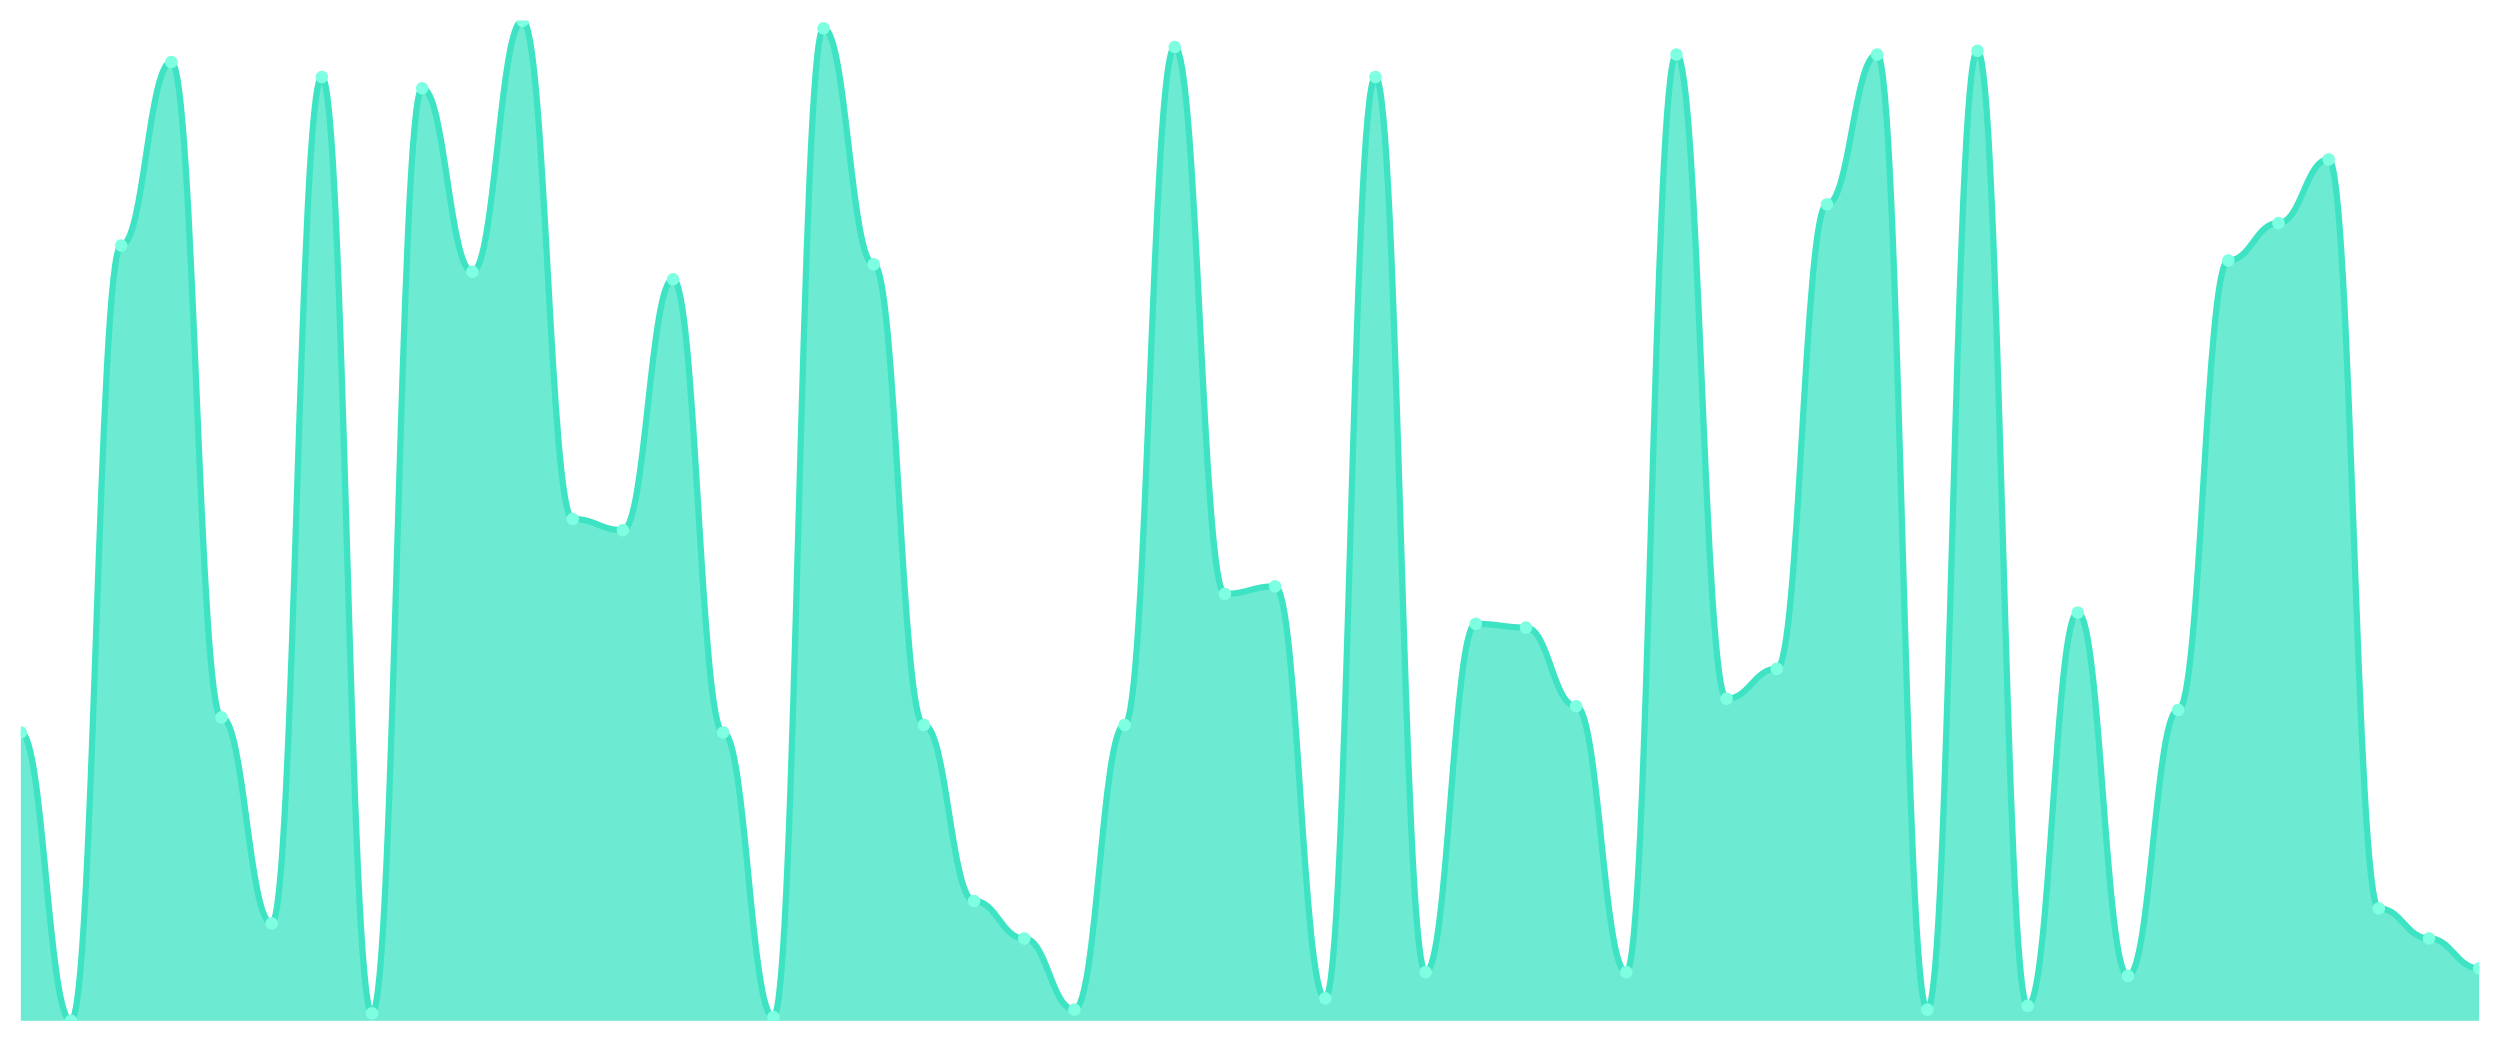
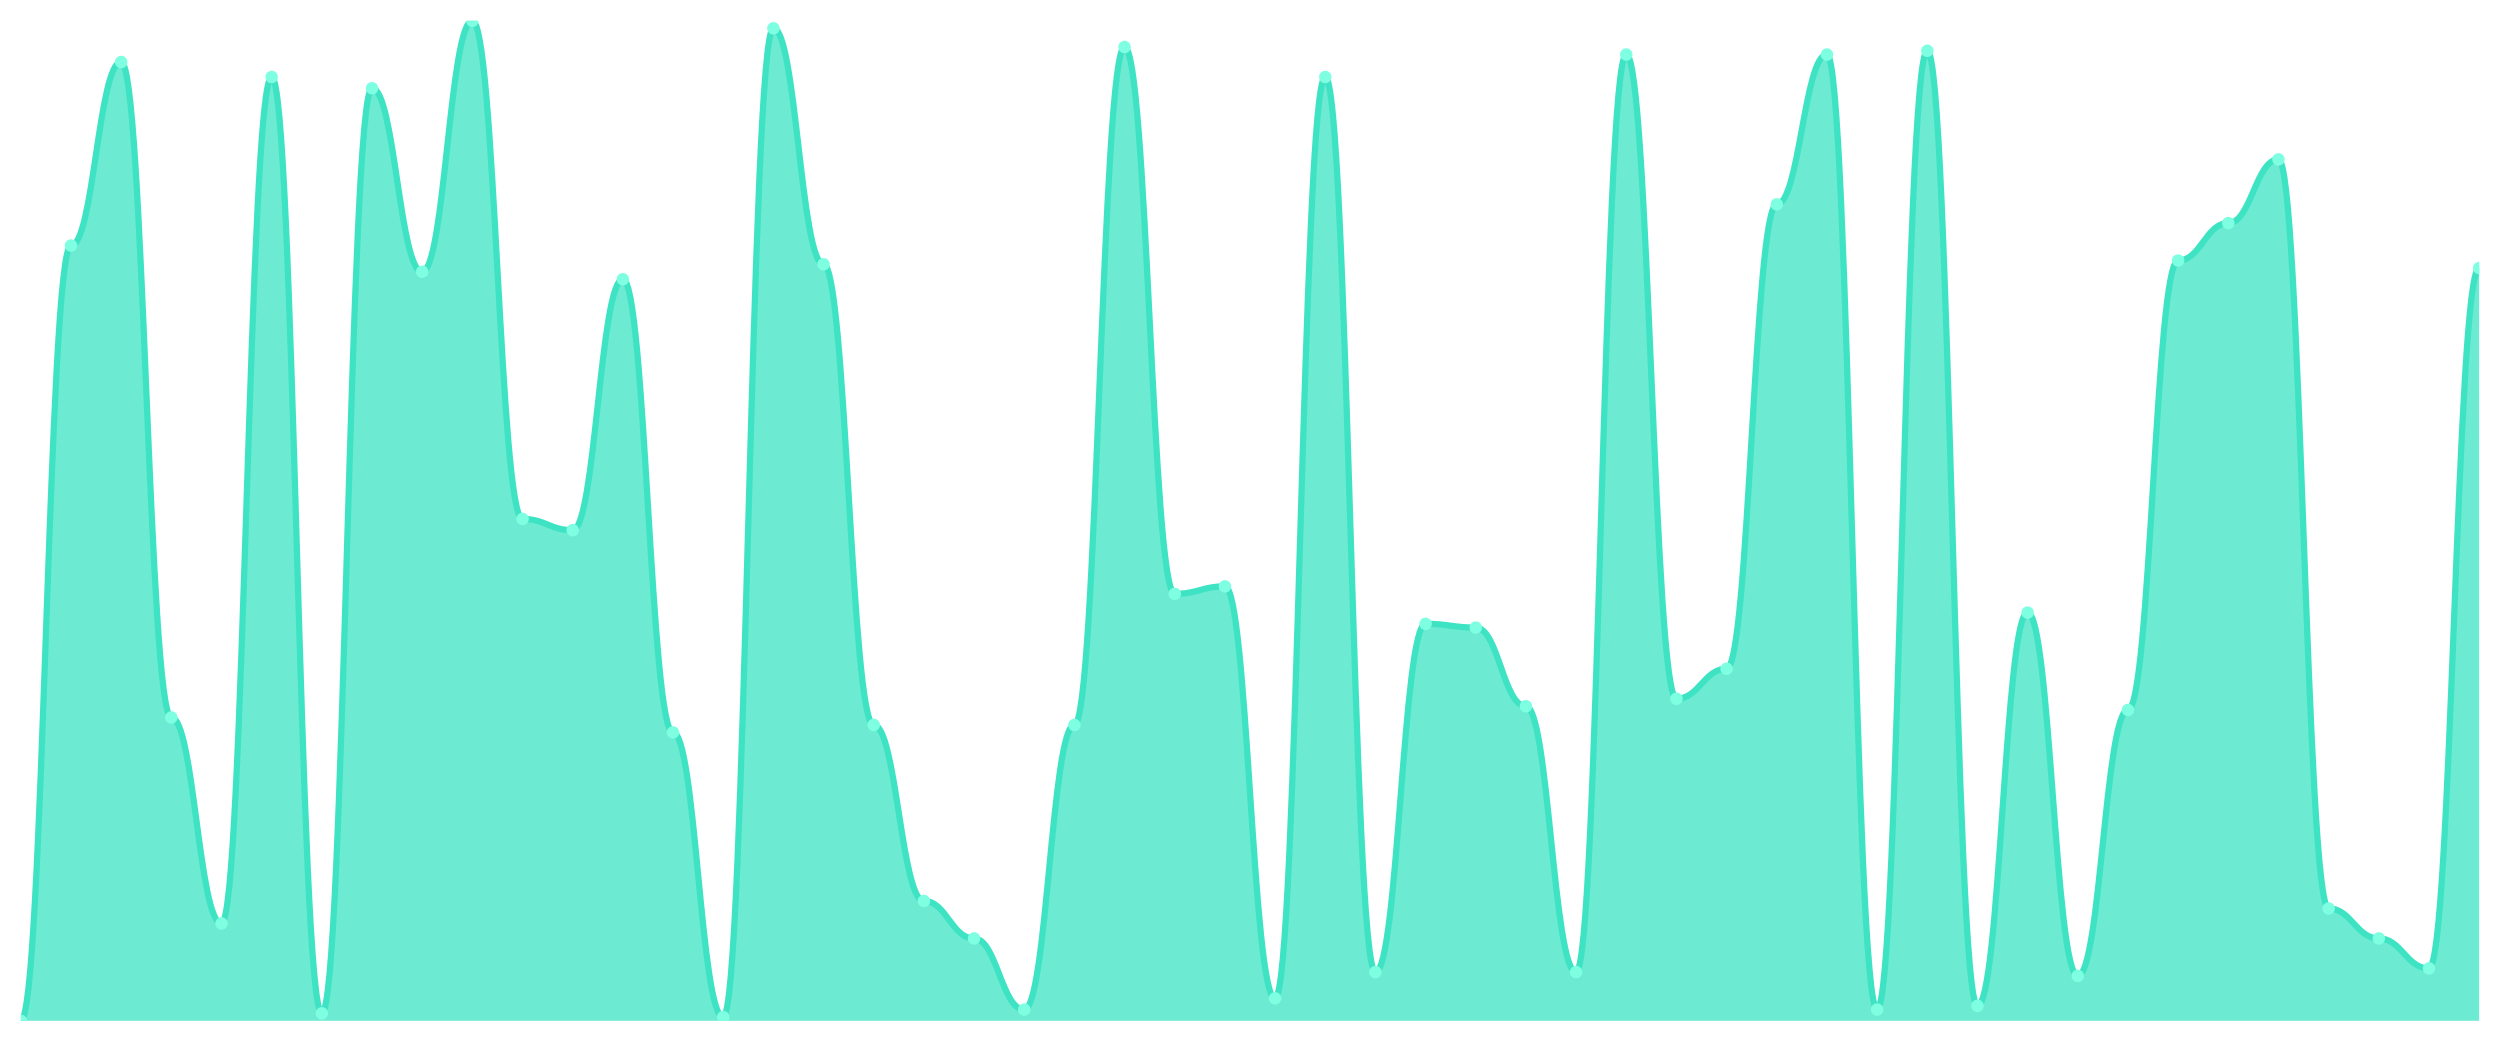
<svg xmlns="http://www.w3.org/2000/svg" viewBox="0 0 1200 500" width="1200" height="500">
  <defs>
    <clipPath id="c">
      <rect x="10" y="10" width="1180" height="480" />
    </clipPath>
  </defs>
  <rect width="1200" height="500" fill="none" />
  <g clip-path="url(#c)">
-     <path d="M 10,490 L 10,351.573 C 20.837,351.573 23.245,490 34.082,490 C 44.918,490 47.327,117.865 58.163,117.865 C 69,117.865 71.408,29.775 82.245,29.775 C 93.082,29.775 95.49,344.382 106.327,344.382 C 117.163,344.382 119.571,443.258 130.408,443.258 C 141.245,443.258 143.653,36.966 154.49,36.966 C 165.327,36.966 167.735,486.404 178.571,486.404 C 189.408,486.404 191.816,42.36 202.653,42.36 C 213.49,42.36 215.898,130.449 226.735,130.449 C 237.571,130.449 239.98,10 250.816,10 C 261.653,10 264.061,249.101 274.898,249.101 C 285.735,249.101 288.143,254.494 298.98,254.494 C 309.816,254.494 312.224,134.045 323.061,134.045 C 333.898,134.045 336.306,351.573 347.143,351.573 C 357.98,351.573 360.388,488.202 371.224,488.202 C 382.061,488.202 384.469,13.596 395.306,13.596 C 406.143,13.596 408.551,126.854 419.388,126.854 C 430.224,126.854 432.633,347.978 443.469,347.978 C 454.306,347.978 456.714,432.472 467.551,432.472 C 478.388,432.472 480.796,450.449 491.633,450.449 C 502.469,450.449 504.878,484.607 515.714,484.607 C 526.551,484.607 528.959,347.978 539.796,347.978 C 550.633,347.978 553.041,22.584 563.878,22.584 C 574.714,22.584 577.122,285.056 587.959,285.056 C 598.796,285.056 601.204,281.461 612.041,281.461 C 622.878,281.461 625.286,479.213 636.122,479.213 C 646.959,479.213 649.367,36.966 660.204,36.966 C 671.041,36.966 673.449,466.629 684.286,466.629 C 695.122,466.629 697.531,299.438 708.367,299.438 C 719.204,299.438 721.612,301.236 732.449,301.236 C 743.286,301.236 745.694,338.989 756.531,338.989 C 767.367,338.989 769.776,466.629 780.612,466.629 C 791.449,466.629 793.857,26.18 804.694,26.18 C 815.531,26.18 817.939,335.393 828.776,335.393 C 839.612,335.393 842.02,321.011 852.857,321.011 C 863.694,321.011 866.102,98.09 876.939,98.09 C 887.776,98.09 890.184,26.18 901.02,26.18 C 911.857,26.18 914.265,484.607 925.102,484.607 C 935.939,484.607 938.347,24.382 949.184,24.382 C 960.02,24.382 962.429,482.809 973.265,482.809 C 984.102,482.809 986.51,294.045 997.347,294.045 C 1008.184,294.045 1010.592,468.427 1021.429,468.427 C 1032.265,468.427 1034.673,340.787 1045.51,340.787 C 1056.347,340.787 1058.755,125.056 1069.592,125.056 C 1080.429,125.056 1082.837,107.079 1093.673,107.079 C 1104.51,107.079 1106.918,76.517 1117.755,76.517 C 1128.592,76.517 1131,436.067 1141.837,436.067 C 1152.673,436.067 1155.082,450.449 1165.918,450.449 C 1176.755,450.449 1179.163,464.831 1190,464.831 L 1190,490 Z" fill="rgba(61,227,195,0.75)" />
-     <path d="M 10,351.573 C 20.837,351.573 23.245,490 34.082,490 C 44.918,490 47.327,117.865 58.163,117.865 C 69,117.865 71.408,29.775 82.245,29.775 C 93.082,29.775 95.49,344.382 106.327,344.382 C 117.163,344.382 119.571,443.258 130.408,443.258 C 141.245,443.258 143.653,36.966 154.49,36.966 C 165.327,36.966 167.735,486.404 178.571,486.404 C 189.408,486.404 191.816,42.36 202.653,42.36 C 213.49,42.36 215.898,130.449 226.735,130.449 C 237.571,130.449 239.98,10 250.816,10 C 261.653,10 264.061,249.101 274.898,249.101 C 285.735,249.101 288.143,254.494 298.98,254.494 C 309.816,254.494 312.224,134.045 323.061,134.045 C 333.898,134.045 336.306,351.573 347.143,351.573 C 357.98,351.573 360.388,488.202 371.224,488.202 C 382.061,488.202 384.469,13.596 395.306,13.596 C 406.143,13.596 408.551,126.854 419.388,126.854 C 430.224,126.854 432.633,347.978 443.469,347.978 C 454.306,347.978 456.714,432.472 467.551,432.472 C 478.388,432.472 480.796,450.449 491.633,450.449 C 502.469,450.449 504.878,484.607 515.714,484.607 C 526.551,484.607 528.959,347.978 539.796,347.978 C 550.633,347.978 553.041,22.584 563.878,22.584 C 574.714,22.584 577.122,285.056 587.959,285.056 C 598.796,285.056 601.204,281.461 612.041,281.461 C 622.878,281.461 625.286,479.213 636.122,479.213 C 646.959,479.213 649.367,36.966 660.204,36.966 C 671.041,36.966 673.449,466.629 684.286,466.629 C 695.122,466.629 697.531,299.438 708.367,299.438 C 719.204,299.438 721.612,301.236 732.449,301.236 C 743.286,301.236 745.694,338.989 756.531,338.989 C 767.367,338.989 769.776,466.629 780.612,466.629 C 791.449,466.629 793.857,26.18 804.694,26.18 C 815.531,26.18 817.939,335.393 828.776,335.393 C 839.612,335.393 842.02,321.011 852.857,321.011 C 863.694,321.011 866.102,98.09 876.939,98.09 C 887.776,98.09 890.184,26.18 901.02,26.18 C 911.857,26.18 914.265,484.607 925.102,484.607 C 935.939,484.607 938.347,24.382 949.184,24.382 C 960.02,24.382 962.429,482.809 973.265,482.809 C 984.102,482.809 986.51,294.045 997.347,294.045 C 1008.184,294.045 1010.592,468.427 1021.429,468.427 C 1032.265,468.427 1034.673,340.787 1045.51,340.787 C 1056.347,340.787 1058.755,125.056 1069.592,125.056 C 1080.429,125.056 1082.837,107.079 1093.673,107.079 C 1104.51,107.079 1106.918,76.517 1117.755,76.517 C 1128.592,76.517 1131,436.067 1141.837,436.067 C 1152.673,436.067 1155.082,450.449 1165.918,450.449 C 1176.755,450.449 1179.163,464.831 1190,464.831" fill="none" stroke="#3de3c3" stroke-width="3" stroke-linecap="round" stroke-linejoin="round" />
-     <circle cx="10" cy="351.573" r="3" fill="#7fffe1" />
-     <circle cx="34.082" cy="490" r="3" fill="#7fffe1" />
-     <circle cx="58.163" cy="117.865" r="3" fill="#7fffe1" />
-     <circle cx="82.245" cy="29.775" r="3" fill="#7fffe1" />
-     <circle cx="106.327" cy="344.382" r="3" fill="#7fffe1" />
-     <circle cx="130.408" cy="443.258" r="3" fill="#7fffe1" />
-     <circle cx="154.49" cy="36.966" r="3" fill="#7fffe1" />
-     <circle cx="178.571" cy="486.404" r="3" fill="#7fffe1" />
-     <circle cx="202.653" cy="42.36" r="3" fill="#7fffe1" />
-     <circle cx="226.735" cy="130.449" r="3" fill="#7fffe1" />
-     <circle cx="250.816" cy="10" r="3" fill="#7fffe1" />
-     <circle cx="274.898" cy="249.101" r="3" fill="#7fffe1" />
-     <circle cx="298.98" cy="254.494" r="3" fill="#7fffe1" />
-     <circle cx="323.061" cy="134.045" r="3" fill="#7fffe1" />
-     <circle cx="347.143" cy="351.573" r="3" fill="#7fffe1" />
-     <circle cx="371.224" cy="488.202" r="3" fill="#7fffe1" />
-     <circle cx="395.306" cy="13.596" r="3" fill="#7fffe1" />
-     <circle cx="419.388" cy="126.854" r="3" fill="#7fffe1" />
-     <circle cx="443.469" cy="347.978" r="3" fill="#7fffe1" />
-     <circle cx="467.551" cy="432.472" r="3" fill="#7fffe1" />
-     <circle cx="491.633" cy="450.449" r="3" fill="#7fffe1" />
-     <circle cx="515.714" cy="484.607" r="3" fill="#7fffe1" />
-     <circle cx="539.796" cy="347.978" r="3" fill="#7fffe1" />
-     <circle cx="563.878" cy="22.584" r="3" fill="#7fffe1" />
-     <circle cx="587.959" cy="285.056" r="3" fill="#7fffe1" />
-     <circle cx="612.041" cy="281.461" r="3" fill="#7fffe1" />
-     <circle cx="636.122" cy="479.213" r="3" fill="#7fffe1" />
-     <circle cx="660.204" cy="36.966" r="3" fill="#7fffe1" />
-     <circle cx="684.286" cy="466.629" r="3" fill="#7fffe1" />
-     <circle cx="708.367" cy="299.438" r="3" fill="#7fffe1" />
-     <circle cx="732.449" cy="301.236" r="3" fill="#7fffe1" />
-     <circle cx="756.531" cy="338.989" r="3" fill="#7fffe1" />
-     <circle cx="780.612" cy="466.629" r="3" fill="#7fffe1" />
-     <circle cx="804.694" cy="26.18" r="3" fill="#7fffe1" />
-     <circle cx="828.776" cy="335.393" r="3" fill="#7fffe1" />
-     <circle cx="852.857" cy="321.011" r="3" fill="#7fffe1" />
-     <circle cx="876.939" cy="98.09" r="3" fill="#7fffe1" />
-     <circle cx="901.02" cy="26.18" r="3" fill="#7fffe1" />
-     <circle cx="925.102" cy="484.607" r="3" fill="#7fffe1" />
-     <circle cx="949.184" cy="24.382" r="3" fill="#7fffe1" />
-     <circle cx="973.265" cy="482.809" r="3" fill="#7fffe1" />
-     <circle cx="997.347" cy="294.045" r="3" fill="#7fffe1" />
-     <circle cx="1021.429" cy="468.427" r="3" fill="#7fffe1" />
-     <circle cx="1045.51" cy="340.787" r="3" fill="#7fffe1" />
-     <circle cx="1069.592" cy="125.056" r="3" fill="#7fffe1" />
-     <circle cx="1093.673" cy="107.079" r="3" fill="#7fffe1" />
-     <circle cx="1117.755" cy="76.517" r="3" fill="#7fffe1" />
-     <circle cx="1141.837" cy="436.067" r="3" fill="#7fffe1" />
-     <circle cx="1165.918" cy="450.449" r="3" fill="#7fffe1" />
-     <circle cx="1190" cy="464.831" r="3" fill="#7fffe1" />
+     <path d="M 10,490 L 10,490 C 20.837,490 23.245,117.865 34.082,117.865 C 44.918,117.865 47.327,29.775 58.163,29.775 C 69,29.775 71.408,344.382 82.245,344.382 C 93.082,344.382 95.49,443.258 106.327,443.258 C 117.163,443.258 119.571,36.966 130.408,36.966 C 141.245,36.966 143.653,486.404 154.49,486.404 C 165.327,486.404 167.735,42.36 178.571,42.36 C 189.408,42.36 191.816,130.449 202.653,130.449 C 213.49,130.449 215.898,10 226.735,10 C 237.571,10 239.98,249.101 250.816,249.101 C 261.653,249.101 264.061,254.494 274.898,254.494 C 285.735,254.494 288.143,134.045 298.98,134.045 C 309.816,134.045 312.224,351.573 323.061,351.573 C 333.898,351.573 336.306,488.202 347.143,488.202 C 357.98,488.202 360.388,13.596 371.224,13.596 C 382.061,13.596 384.469,126.854 395.306,126.854 C 406.143,126.854 408.551,347.978 419.388,347.978 C 430.224,347.978 432.633,432.472 443.469,432.472 C 454.306,432.472 456.714,450.449 467.551,450.449 C 478.388,450.449 480.796,484.607 491.633,484.607 C 502.469,484.607 504.878,347.978 515.714,347.978 C 526.551,347.978 528.959,22.584 539.796,22.584 C 550.633,22.584 553.041,285.056 563.878,285.056 C 574.714,285.056 577.122,281.461 587.959,281.461 C 598.796,281.461 601.204,479.213 612.041,479.213 C 622.878,479.213 625.286,36.966 636.122,36.966 C 646.959,36.966 649.367,466.629 660.204,466.629 C 671.041,466.629 673.449,299.438 684.286,299.438 C 695.122,299.438 697.531,301.236 708.367,301.236 C 719.204,301.236 721.612,338.989 732.449,338.989 C 743.286,338.989 745.694,466.629 756.531,466.629 C 767.367,466.629 769.776,26.18 780.612,26.18 C 791.449,26.18 793.857,335.393 804.694,335.393 C 815.531,335.393 817.939,321.011 828.776,321.011 C 839.612,321.011 842.02,98.09 852.857,98.09 C 863.694,98.09 866.102,26.18 876.939,26.18 C 887.776,26.18 890.184,484.607 901.02,484.607 C 911.857,484.607 914.265,24.382 925.102,24.382 C 935.939,24.382 938.347,482.809 949.184,482.809 C 960.02,482.809 962.429,294.045 973.265,294.045 C 984.102,294.045 986.51,468.427 997.347,468.427 C 1008.184,468.427 1010.592,340.787 1021.429,340.787 C 1032.265,340.787 1034.673,125.056 1045.51,125.056 C 1056.347,125.056 1058.755,107.079 1069.592,107.079 C 1080.429,107.079 1082.837,76.517 1093.673,76.517 C 1104.51,76.517 1106.918,436.067 1117.755,436.067 C 1128.592,436.067 1131,450.449 1141.837,450.449 C 1152.673,450.449 1155.082,464.831 1165.918,464.831 C 1176.755,464.831 1179.163,128.652 1190,128.652 L 1190,490 Z" fill="rgba(61,227,195,0.75)" />
+     <path d="M 10,490 C 20.837,490 23.245,117.865 34.082,117.865 C 44.918,117.865 47.327,29.775 58.163,29.775 C 69,29.775 71.408,344.382 82.245,344.382 C 93.082,344.382 95.49,443.258 106.327,443.258 C 117.163,443.258 119.571,36.966 130.408,36.966 C 141.245,36.966 143.653,486.404 154.49,486.404 C 165.327,486.404 167.735,42.36 178.571,42.36 C 189.408,42.36 191.816,130.449 202.653,130.449 C 213.49,130.449 215.898,10 226.735,10 C 237.571,10 239.98,249.101 250.816,249.101 C 261.653,249.101 264.061,254.494 274.898,254.494 C 285.735,254.494 288.143,134.045 298.98,134.045 C 309.816,134.045 312.224,351.573 323.061,351.573 C 333.898,351.573 336.306,488.202 347.143,488.202 C 357.98,488.202 360.388,13.596 371.224,13.596 C 382.061,13.596 384.469,126.854 395.306,126.854 C 406.143,126.854 408.551,347.978 419.388,347.978 C 430.224,347.978 432.633,432.472 443.469,432.472 C 454.306,432.472 456.714,450.449 467.551,450.449 C 478.388,450.449 480.796,484.607 491.633,484.607 C 502.469,484.607 504.878,347.978 515.714,347.978 C 526.551,347.978 528.959,22.584 539.796,22.584 C 550.633,22.584 553.041,285.056 563.878,285.056 C 574.714,285.056 577.122,281.461 587.959,281.461 C 598.796,281.461 601.204,479.213 612.041,479.213 C 622.878,479.213 625.286,36.966 636.122,36.966 C 646.959,36.966 649.367,466.629 660.204,466.629 C 671.041,466.629 673.449,299.438 684.286,299.438 C 695.122,299.438 697.531,301.236 708.367,301.236 C 719.204,301.236 721.612,338.989 732.449,338.989 C 743.286,338.989 745.694,466.629 756.531,466.629 C 767.367,466.629 769.776,26.18 780.612,26.18 C 791.449,26.18 793.857,335.393 804.694,335.393 C 815.531,335.393 817.939,321.011 828.776,321.011 C 839.612,321.011 842.02,98.09 852.857,98.09 C 863.694,98.09 866.102,26.18 876.939,26.18 C 887.776,26.18 890.184,484.607 901.02,484.607 C 911.857,484.607 914.265,24.382 925.102,24.382 C 935.939,24.382 938.347,482.809 949.184,482.809 C 960.02,482.809 962.429,294.045 973.265,294.045 C 984.102,294.045 986.51,468.427 997.347,468.427 C 1008.184,468.427 1010.592,340.787 1021.429,340.787 C 1032.265,340.787 1034.673,125.056 1045.51,125.056 C 1056.347,125.056 1058.755,107.079 1069.592,107.079 C 1080.429,107.079 1082.837,76.517 1093.673,76.517 C 1104.51,76.517 1106.918,436.067 1117.755,436.067 C 1128.592,436.067 1131,450.449 1141.837,450.449 C 1152.673,450.449 1155.082,464.831 1165.918,464.831 C 1176.755,464.831 1179.163,128.652 1190,128.652" fill="none" stroke="#3de3c3" stroke-width="3" stroke-linecap="round" stroke-linejoin="round" />
+     <circle cx="10" cy="490" r="3" fill="#7fffe1" />
+     <circle cx="34.082" cy="117.865" r="3" fill="#7fffe1" />
+     <circle cx="58.163" cy="29.775" r="3" fill="#7fffe1" />
+     <circle cx="82.245" cy="344.382" r="3" fill="#7fffe1" />
+     <circle cx="106.327" cy="443.258" r="3" fill="#7fffe1" />
+     <circle cx="130.408" cy="36.966" r="3" fill="#7fffe1" />
+     <circle cx="154.49" cy="486.404" r="3" fill="#7fffe1" />
+     <circle cx="178.571" cy="42.36" r="3" fill="#7fffe1" />
+     <circle cx="202.653" cy="130.449" r="3" fill="#7fffe1" />
+     <circle cx="226.735" cy="10" r="3" fill="#7fffe1" />
+     <circle cx="250.816" cy="249.101" r="3" fill="#7fffe1" />
+     <circle cx="274.898" cy="254.494" r="3" fill="#7fffe1" />
+     <circle cx="298.98" cy="134.045" r="3" fill="#7fffe1" />
+     <circle cx="323.061" cy="351.573" r="3" fill="#7fffe1" />
+     <circle cx="347.143" cy="488.202" r="3" fill="#7fffe1" />
+     <circle cx="371.224" cy="13.596" r="3" fill="#7fffe1" />
+     <circle cx="395.306" cy="126.854" r="3" fill="#7fffe1" />
+     <circle cx="419.388" cy="347.978" r="3" fill="#7fffe1" />
+     <circle cx="443.469" cy="432.472" r="3" fill="#7fffe1" />
+     <circle cx="467.551" cy="450.449" r="3" fill="#7fffe1" />
+     <circle cx="491.633" cy="484.607" r="3" fill="#7fffe1" />
+     <circle cx="515.714" cy="347.978" r="3" fill="#7fffe1" />
+     <circle cx="539.796" cy="22.584" r="3" fill="#7fffe1" />
+     <circle cx="563.878" cy="285.056" r="3" fill="#7fffe1" />
+     <circle cx="587.959" cy="281.461" r="3" fill="#7fffe1" />
+     <circle cx="612.041" cy="479.213" r="3" fill="#7fffe1" />
+     <circle cx="636.122" cy="36.966" r="3" fill="#7fffe1" />
+     <circle cx="660.204" cy="466.629" r="3" fill="#7fffe1" />
+     <circle cx="684.286" cy="299.438" r="3" fill="#7fffe1" />
+     <circle cx="708.367" cy="301.236" r="3" fill="#7fffe1" />
+     <circle cx="732.449" cy="338.989" r="3" fill="#7fffe1" />
+     <circle cx="756.531" cy="466.629" r="3" fill="#7fffe1" />
+     <circle cx="780.612" cy="26.18" r="3" fill="#7fffe1" />
+     <circle cx="804.694" cy="335.393" r="3" fill="#7fffe1" />
+     <circle cx="828.776" cy="321.011" r="3" fill="#7fffe1" />
+     <circle cx="852.857" cy="98.09" r="3" fill="#7fffe1" />
+     <circle cx="876.939" cy="26.18" r="3" fill="#7fffe1" />
+     <circle cx="901.02" cy="484.607" r="3" fill="#7fffe1" />
+     <circle cx="925.102" cy="24.382" r="3" fill="#7fffe1" />
+     <circle cx="949.184" cy="482.809" r="3" fill="#7fffe1" />
+     <circle cx="973.265" cy="294.045" r="3" fill="#7fffe1" />
+     <circle cx="997.347" cy="468.427" r="3" fill="#7fffe1" />
+     <circle cx="1021.429" cy="340.787" r="3" fill="#7fffe1" />
+     <circle cx="1045.51" cy="125.056" r="3" fill="#7fffe1" />
+     <circle cx="1069.592" cy="107.079" r="3" fill="#7fffe1" />
+     <circle cx="1093.673" cy="76.517" r="3" fill="#7fffe1" />
+     <circle cx="1117.755" cy="436.067" r="3" fill="#7fffe1" />
+     <circle cx="1141.837" cy="450.449" r="3" fill="#7fffe1" />
+     <circle cx="1165.918" cy="464.831" r="3" fill="#7fffe1" />
+     <circle cx="1190" cy="128.652" r="3" fill="#7fffe1" />
  </g>
</svg>
